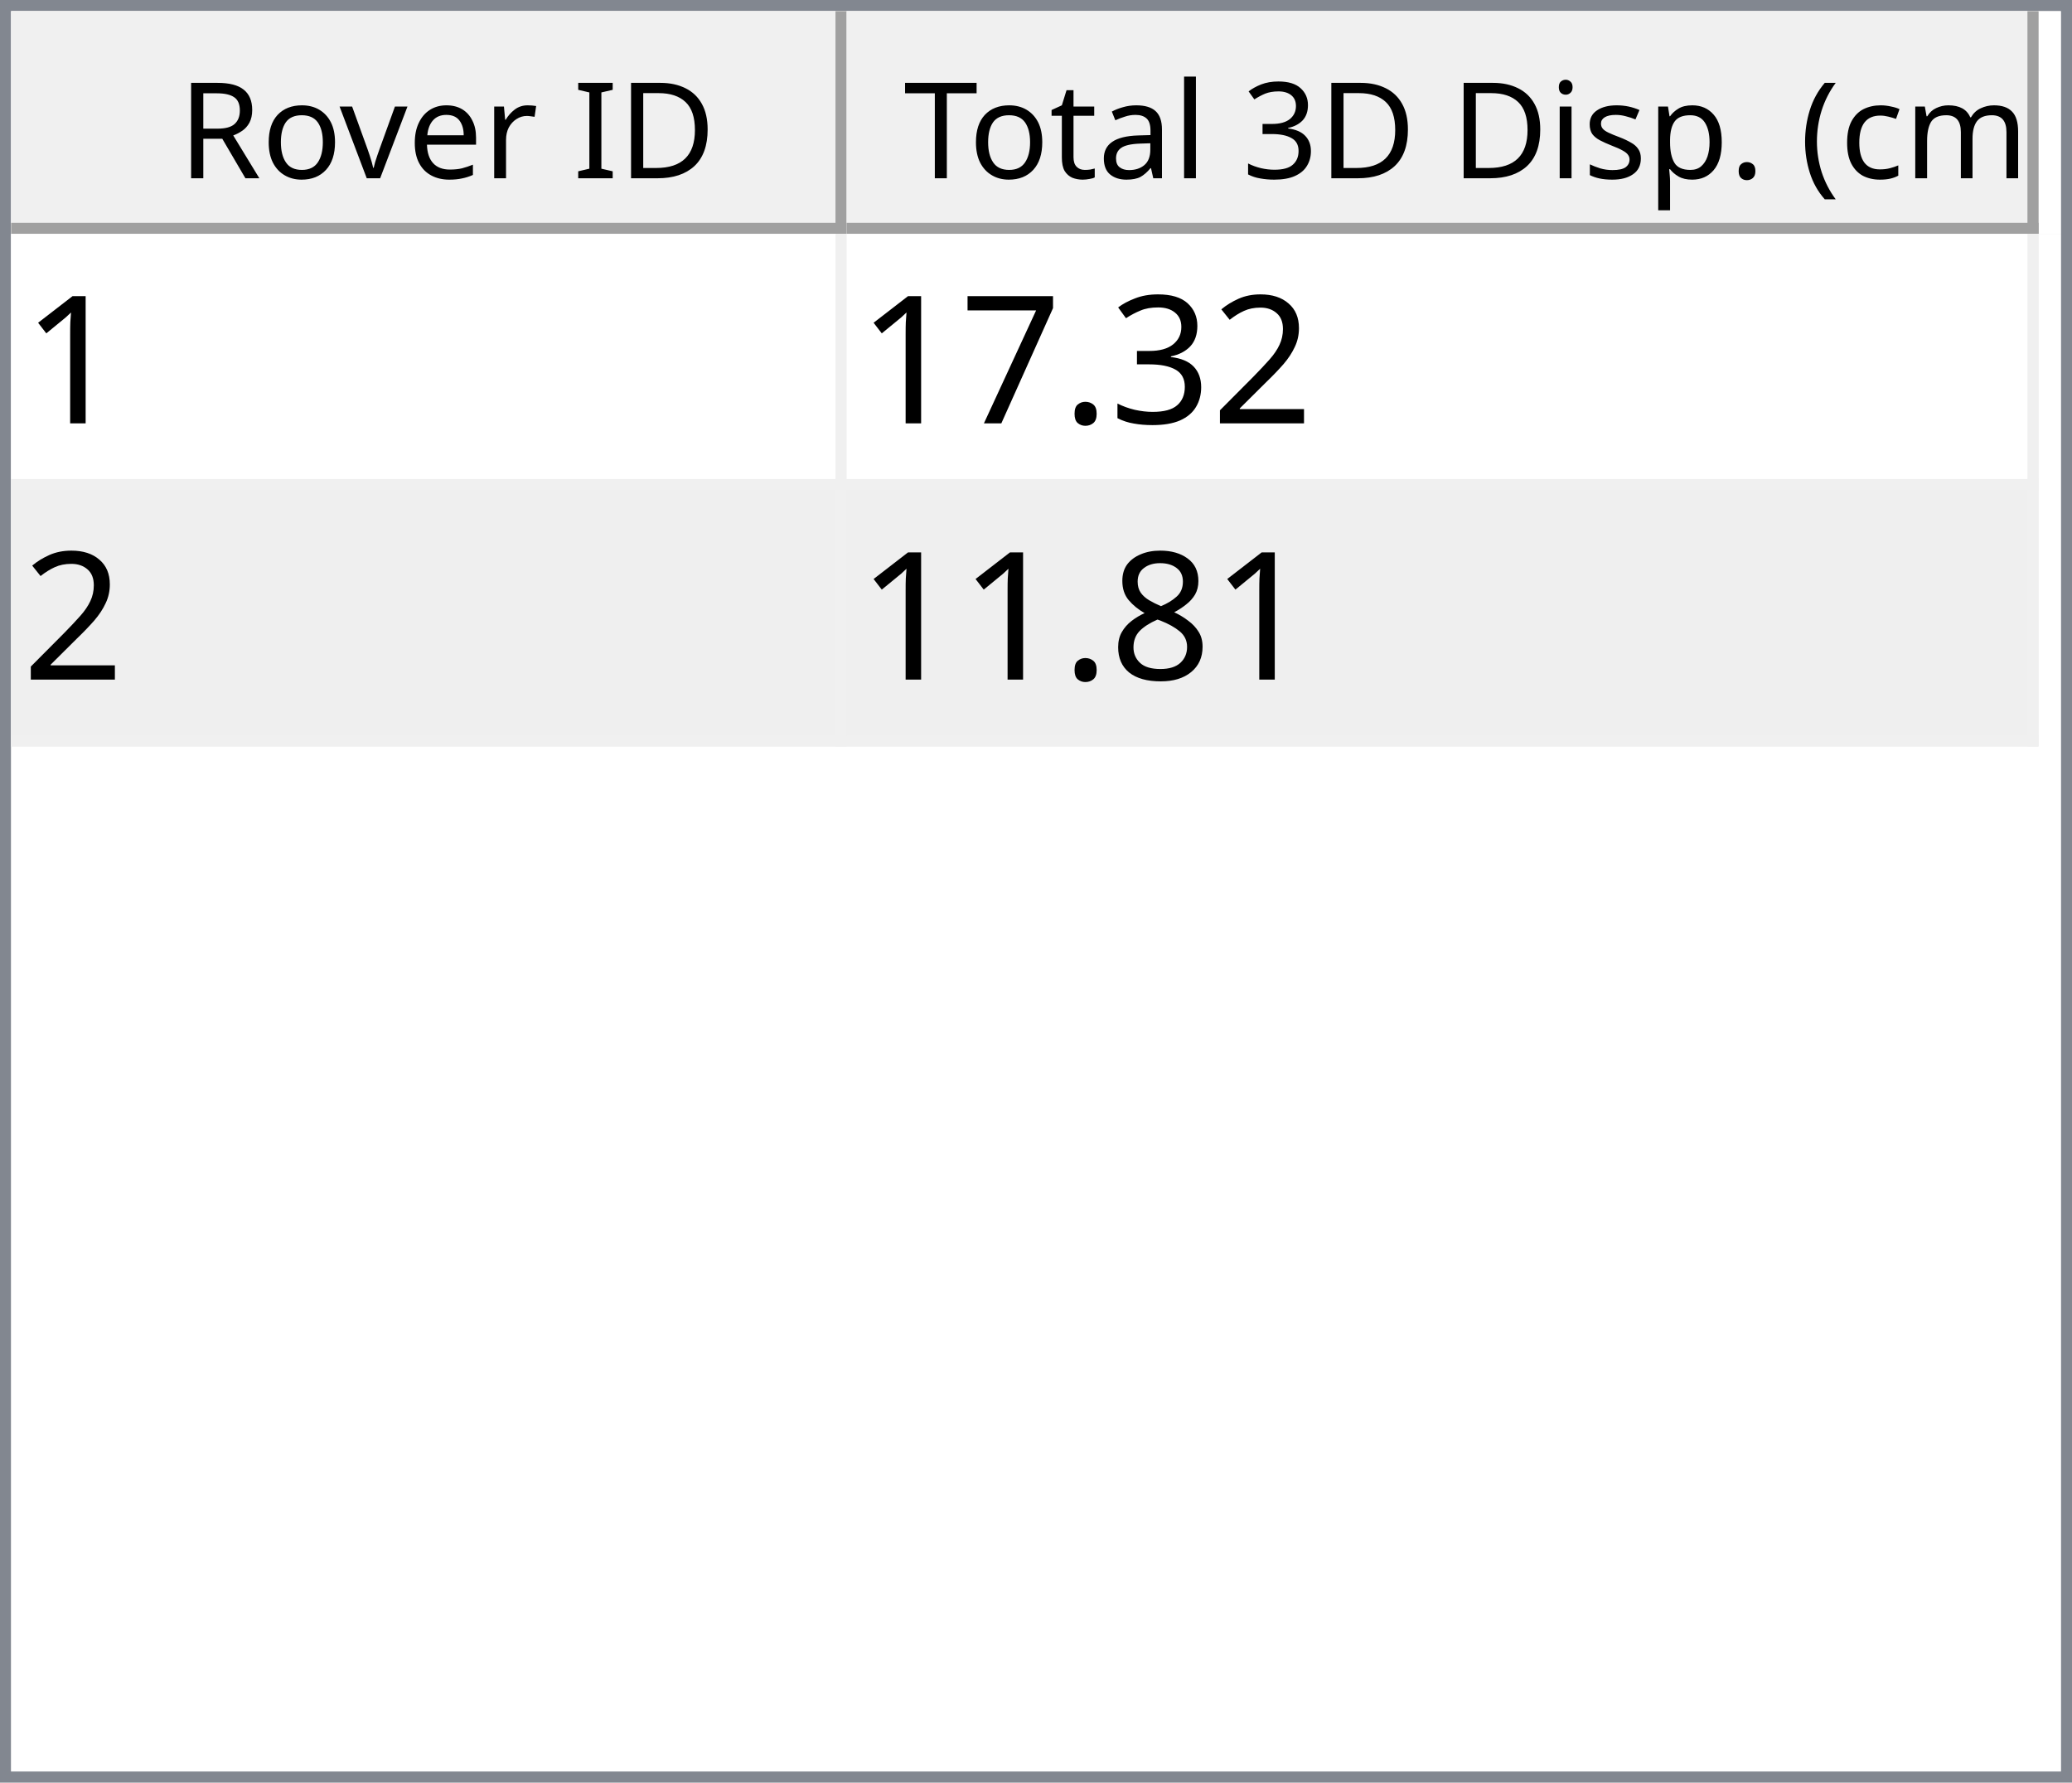
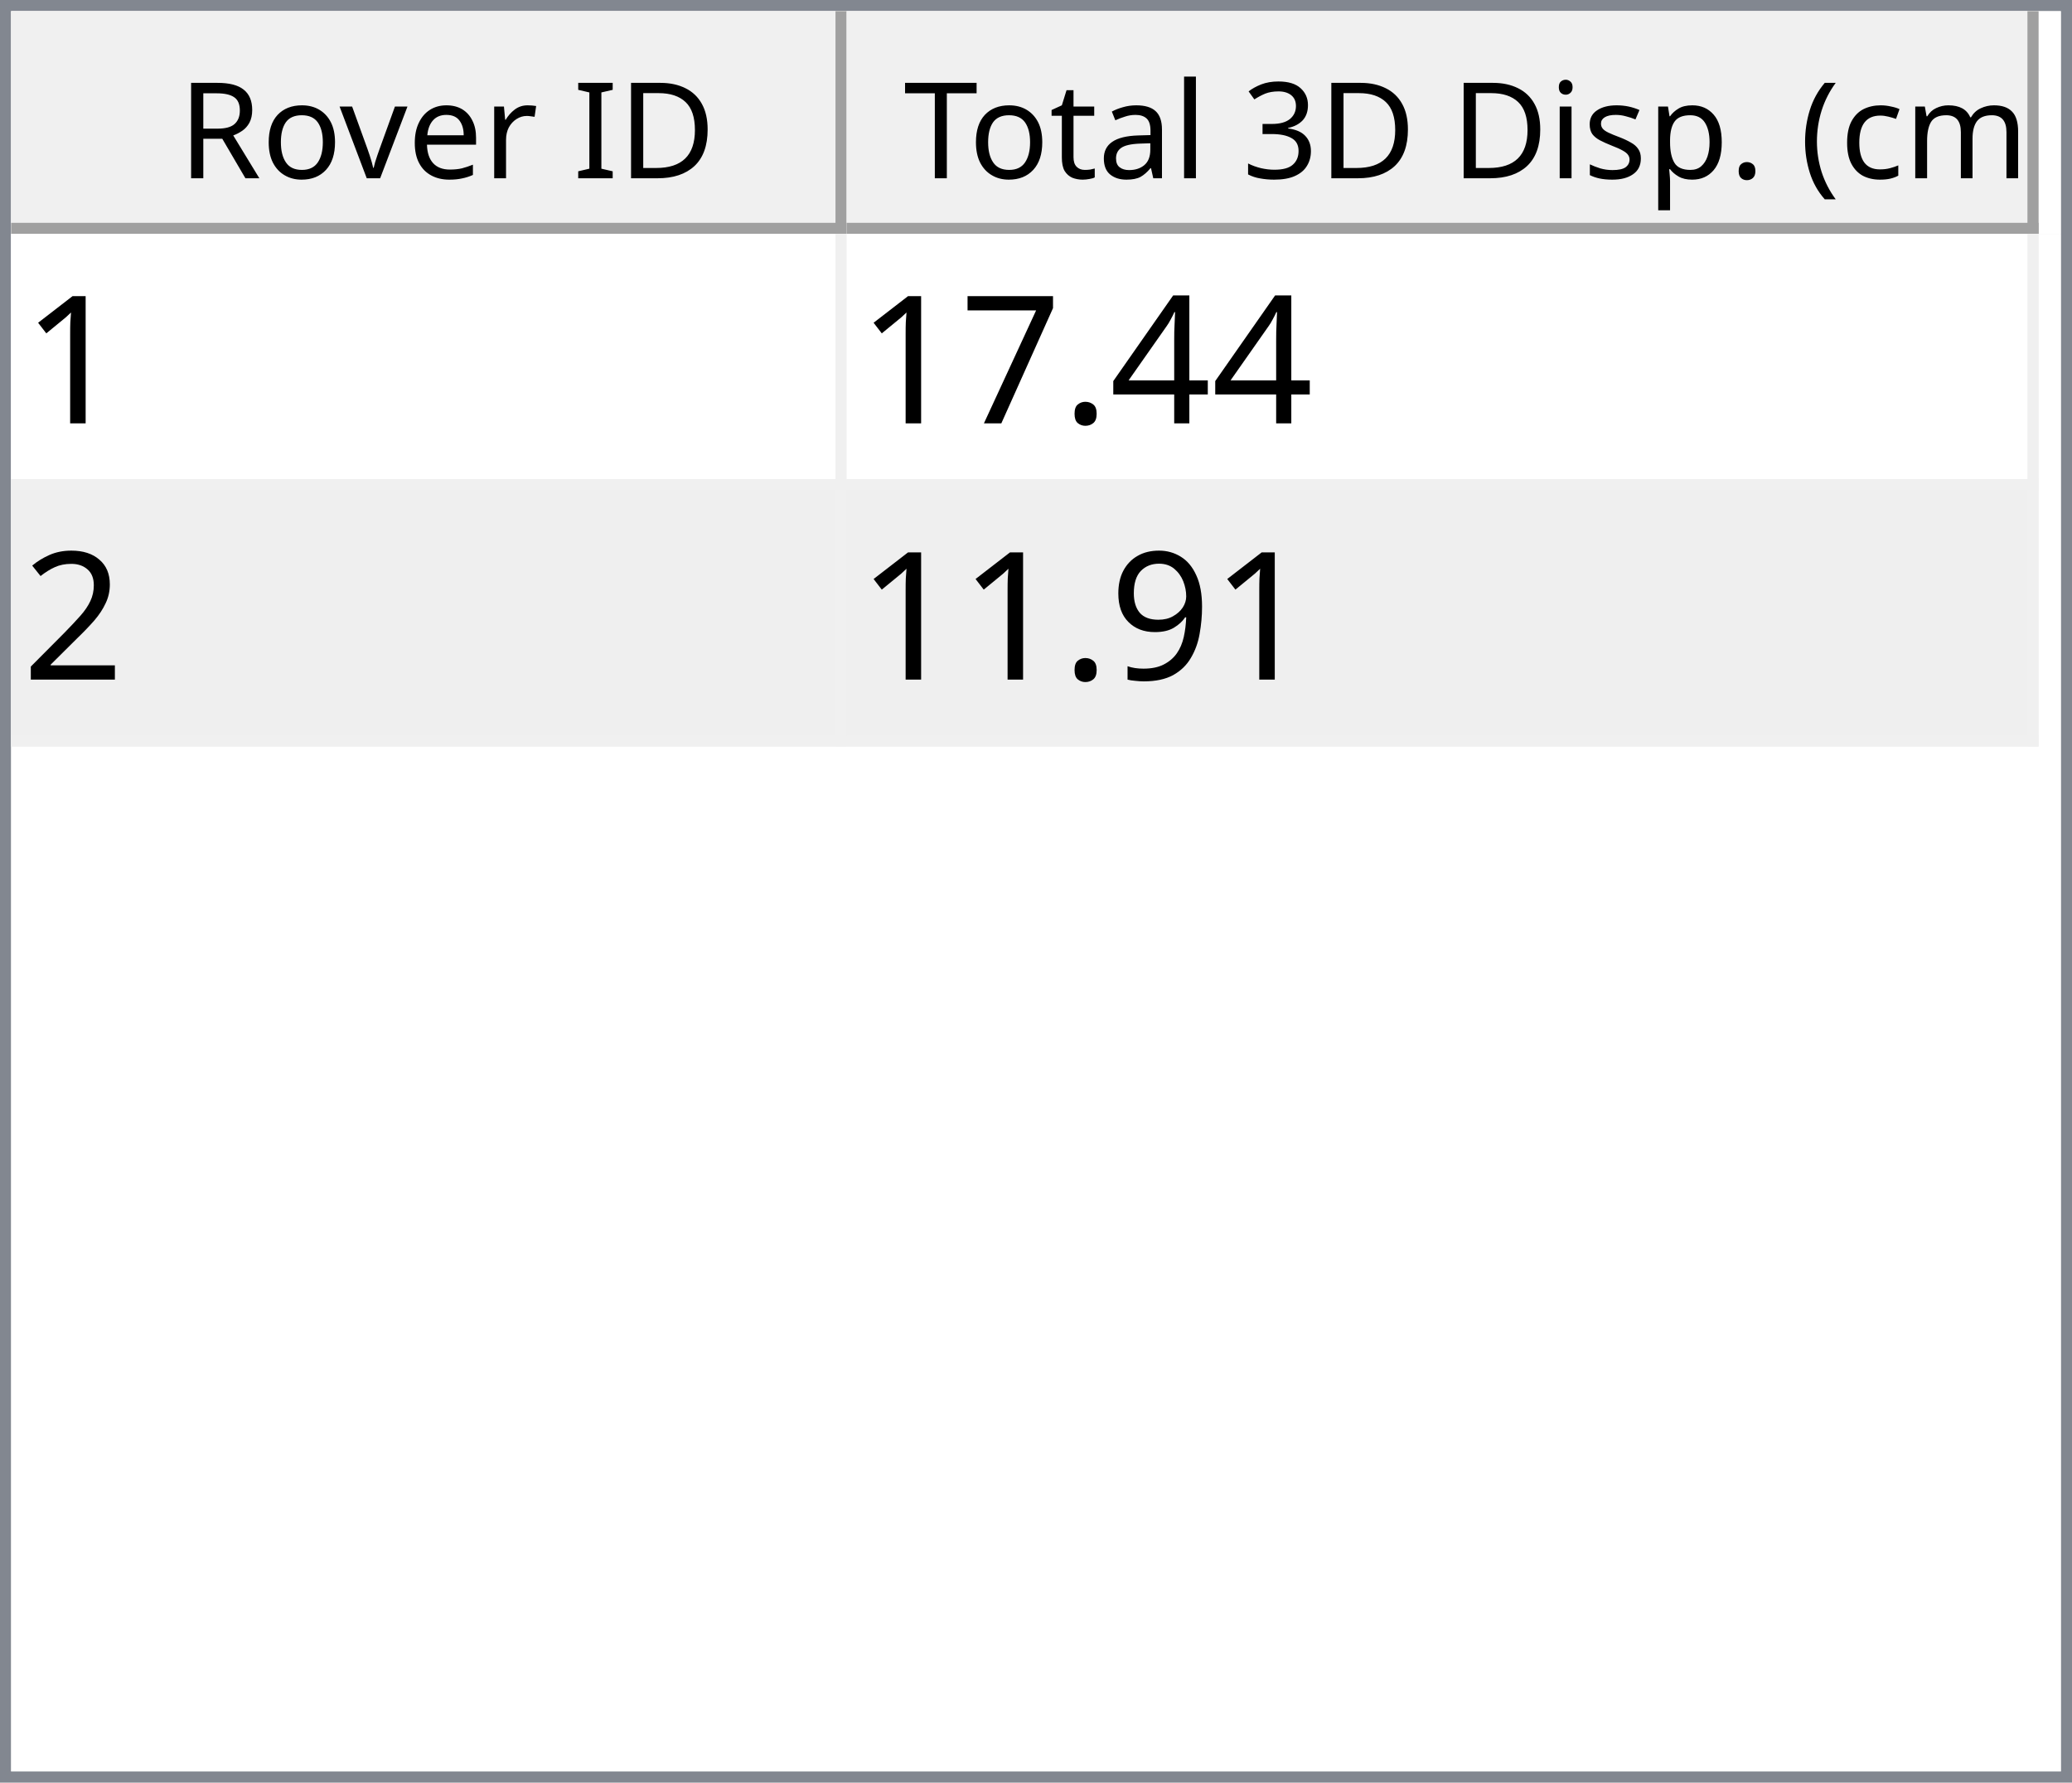
<svg xmlns="http://www.w3.org/2000/svg" style="fill-opacity:1; color-rendering:auto; color-interpolation:auto; text-rendering:auto; stroke:black; stroke-linecap:square; stroke-miterlimit:10; shape-rendering:auto; stroke-opacity:1; fill:black; stroke-dasharray:none; font-weight:normal; stroke-width:1; font-family:'Dialog'; font-style:normal; stroke-linejoin:miter; font-size:12px; stroke-dashoffset:0; image-rendering:auto;" width="186" height="160">
  <defs id="genericDefs" />
  <g>
    <defs id="defs1">
      <clipPath clipPathUnits="userSpaceOnUse" id="clipPath1">
        <path d="M0 0 L186 0 L186 160 L0 160 L0 0 Z" />
      </clipPath>
      <clipPath clipPathUnits="userSpaceOnUse" id="clipPath2">
        <path d="M0 0 L0 160 L186 160 L186 0 Z" />
      </clipPath>
      <clipPath clipPathUnits="userSpaceOnUse" id="clipPath3">
        <path d="M0 0 L0 20 L184 20 L184 0 Z" />
      </clipPath>
      <clipPath clipPathUnits="userSpaceOnUse" id="clipPath4">
        <path d="M0 0 L0 20 L75 20 L75 0 Z" />
      </clipPath>
      <clipPath clipPathUnits="userSpaceOnUse" id="clipPath5">
        <path d="M1 1 L1 19 L74 19 L74 1 Z" />
      </clipPath>
      <clipPath clipPathUnits="userSpaceOnUse" id="clipPath6">
        <path d="M0 0 L0 18 L73 18 L73 0 Z" />
      </clipPath>
      <clipPath clipPathUnits="userSpaceOnUse" id="clipPath7">
        <path d="M-0.5 -0.5 L-0.5 19.5 L74.5 19.5 L74.5 -0.5 Z" />
      </clipPath>
      <clipPath clipPathUnits="userSpaceOnUse" id="clipPath8">
        <path d="M0 0 L0 20 L107 20 L107 0 Z" />
      </clipPath>
      <clipPath clipPathUnits="userSpaceOnUse" id="clipPath9">
        <path d="M1 1 L1 19 L106 19 L106 1 Z" />
      </clipPath>
      <clipPath clipPathUnits="userSpaceOnUse" id="clipPath10">
        <path d="M0 0 L0 18 L105 18 L105 0 Z" />
      </clipPath>
      <clipPath clipPathUnits="userSpaceOnUse" id="clipPath11">
        <path d="M-0.5 -0.5 L-0.5 19.5 L106.5 19.5 L106.5 -0.5 Z" />
      </clipPath>
      <clipPath clipPathUnits="userSpaceOnUse" id="clipPath12">
        <path d="M0 0 L0 138 L184 138 L184 0 Z" />
      </clipPath>
      <clipPath clipPathUnits="userSpaceOnUse" id="clipPath13">
        <path d="M0 0 L0 46 L182 46 L182 0 Z" />
      </clipPath>
      <clipPath clipPathUnits="userSpaceOnUse" id="clipPath14">
        <path d="M-0.5 -0.5 L-0.5 45.5 L181.5 45.5 L181.5 -0.5 Z" />
      </clipPath>
      <clipPath clipPathUnits="userSpaceOnUse" id="clipPath15">
        <path d="M0 0 L0 22 L74 22 L74 0 Z" />
      </clipPath>
      <clipPath clipPathUnits="userSpaceOnUse" id="clipPath16">
        <path d="M0 0 L0 22 L106 22 L106 0 Z" />
      </clipPath>
      <font horiz-adv-x="64.551" id="font1">
        <font-face ascent="107.91" descent="25.098" units-per-em="100" style="font-style:normal; font-family:Segoe UI; font-weight:normal;" />
        <missing-glyph horiz-adv-x="64.551" d="M8.109 0 L8.109 68.266 L56.453 68.266 L56.453 0 L8.109 0 ZM15.328 7.234 L49.219 7.234 L49.219 61.031 L15.328 61.031 L15.328 7.234 Z" />
        <glyph unicode="D" horiz-adv-x="70.117" d="M9.188 0 L9.188 70.016 L28.516 70.016 Q65.531 70.016 65.531 35.891 Q65.531 19.672 55.25 9.836 Q44.969 0 27.734 0 L9.188 0 ZM17.391 62.594 L17.391 7.422 L27.828 7.422 Q41.609 7.422 49.273 14.797 Q56.938 22.172 56.938 35.688 Q56.938 62.594 28.328 62.594 L17.391 62.594 Z" />
        <glyph unicode="I" horiz-adv-x="26.611" d="M17.391 0 L9.188 0 L9.188 70.016 L17.391 70.016 L17.391 0 Z" />
        <glyph unicode=" " horiz-adv-x="27.393" d="" />
        <glyph unicode="r" horiz-adv-x="34.766" d="M34.188 41.891 Q32.078 43.5 28.125 43.5 Q23 43.5 19.555 38.672 Q16.109 33.844 16.109 25.484 L16.109 0 L8.109 0 L8.109 50 L16.109 50 L16.109 39.703 L16.312 39.703 Q18.016 44.969 21.531 47.922 Q25.047 50.875 29.391 50.875 Q32.516 50.875 34.188 50.203 L34.188 41.891 Z" />
        <glyph unicode="e" horiz-adv-x="52.295" d="M48.297 23 L12.984 23 Q13.188 14.656 17.484 10.109 Q21.781 5.562 29.297 5.562 Q37.75 5.562 44.828 11.141 L44.828 3.609 Q38.234 -1.172 27.391 -1.172 Q16.797 -1.172 10.742 5.641 Q4.688 12.453 4.688 24.812 Q4.688 36.469 11.305 43.82 Q17.922 51.172 27.734 51.172 Q37.547 51.172 42.922 44.828 Q48.297 38.484 48.297 27.203 L48.297 23 ZM40.094 29.781 Q40.047 36.719 36.75 40.578 Q33.453 44.438 27.594 44.438 Q21.922 44.438 17.969 40.383 Q14.016 36.328 13.094 29.781 L40.094 29.781 Z" />
        <glyph unicode="v" horiz-adv-x="47.9" d="M47.406 50 L27.484 0 L19.625 0 L0.688 50 L9.469 50 L22.172 13.672 Q23.578 9.672 23.922 6.688 L24.125 6.688 Q24.609 10.453 25.688 13.484 L38.969 50 L47.406 50 Z" />
        <glyph unicode="o" horiz-adv-x="58.594" d="M29 -1.172 Q17.922 -1.172 11.305 5.836 Q4.688 12.844 4.688 24.422 Q4.688 37.016 11.57 44.094 Q18.453 51.172 30.172 51.172 Q41.359 51.172 47.633 44.289 Q53.906 37.406 53.906 25.203 Q53.906 13.234 47.141 6.031 Q40.375 -1.172 29 -1.172 ZM29.594 44.438 Q21.875 44.438 17.383 39.188 Q12.891 33.938 12.891 24.703 Q12.891 15.828 17.43 10.695 Q21.969 5.562 29.594 5.562 Q37.359 5.562 41.531 10.594 Q45.703 15.625 45.703 24.906 Q45.703 34.281 41.531 39.359 Q37.359 44.438 29.594 44.438 Z" />
        <glyph unicode="R" horiz-adv-x="59.814" d="M59.375 0 L49.609 0 L37.891 19.625 Q36.281 22.359 34.766 24.289 Q33.25 26.219 31.664 27.438 Q30.078 28.656 28.25 29.219 Q26.422 29.781 24.125 29.781 L17.391 29.781 L17.391 0 L9.188 0 L9.188 70.016 L30.078 70.016 Q34.672 70.016 38.555 68.867 Q42.438 67.719 45.289 65.375 Q48.141 63.031 49.758 59.547 Q51.375 56.062 51.375 51.375 Q51.375 47.703 50.273 44.656 Q49.172 41.609 47.148 39.211 Q45.125 36.812 42.266 35.133 Q39.406 33.453 35.844 32.516 L35.844 32.328 Q37.594 31.547 38.891 30.547 Q40.188 29.547 41.359 28.18 Q42.531 26.812 43.68 25.078 Q44.828 23.344 46.234 21.047 L59.375 0 ZM17.391 62.594 L17.391 37.203 L28.516 37.203 Q31.594 37.203 34.203 38.133 Q36.812 39.062 38.719 40.797 Q40.625 42.531 41.703 45.047 Q42.781 47.562 42.781 50.688 Q42.781 56.297 39.141 59.445 Q35.5 62.594 28.609 62.594 L17.391 62.594 Z" />
        <glyph unicode=")" horiz-adv-x="30.176" d="M8.297 -15.922 L1.172 -15.922 Q16.406 2.344 16.406 26.812 Q16.406 51.469 1.078 70.016 L8.297 70.016 Q23.531 52.156 23.531 26.703 Q23.531 1.375 8.297 -15.922 Z" />
        <glyph unicode="m" horiz-adv-x="86.133" d="M79.109 0 L71.094 0 L71.094 28.719 Q71.094 37.016 68.531 40.727 Q65.969 44.438 59.906 44.438 Q54.781 44.438 51.195 39.75 Q47.609 35.062 47.609 28.516 L47.609 0 L39.594 0 L39.594 29.688 Q39.594 44.438 28.219 44.438 Q22.953 44.438 19.531 40.016 Q16.109 35.594 16.109 28.516 L16.109 0 L8.109 0 L8.109 50 L16.109 50 L16.109 42.094 L16.312 42.094 Q21.625 51.172 31.844 51.172 Q36.969 51.172 40.773 48.312 Q44.578 45.453 46 40.828 Q51.562 51.172 62.594 51.172 Q79.109 51.172 79.109 30.812 L79.109 0 Z" />
        <glyph unicode="c" horiz-adv-x="46.191" d="M42.188 2.297 Q36.422 -1.172 28.516 -1.172 Q17.828 -1.172 11.258 5.789 Q4.688 12.75 4.688 23.828 Q4.688 36.188 11.766 43.68 Q18.844 51.172 30.672 51.172 Q37.25 51.172 42.281 48.734 L42.281 40.531 Q36.719 44.438 30.375 44.438 Q22.703 44.438 17.797 38.945 Q12.891 33.453 12.891 24.516 Q12.891 15.719 17.508 10.641 Q22.125 5.562 29.891 5.562 Q36.422 5.562 42.188 9.906 L42.188 2.297 Z" />
        <glyph unicode="(" horiz-adv-x="30.176" d="M29.109 -15.922 L21.969 -15.922 Q6.844 1.375 6.844 26.703 Q6.844 52.156 21.969 70.016 L29.203 70.016 Q13.875 51.469 13.875 26.812 Q13.875 2.344 29.109 -15.922 Z" />
        <glyph unicode="." horiz-adv-x="21.68" d="M10.891 -1.078 Q8.641 -1.078 7.055 0.539 Q5.469 2.156 5.469 4.391 Q5.469 6.641 7.055 8.273 Q8.641 9.906 10.891 9.906 Q13.188 9.906 14.797 8.273 Q16.406 6.641 16.406 4.391 Q16.406 2.156 14.797 0.539 Q13.188 -1.078 10.891 -1.078 Z" />
        <glyph unicode="p" horiz-adv-x="58.789" d="M16.312 7.234 L16.109 7.234 L16.109 -23 L8.109 -23 L8.109 50 L16.109 50 L16.109 41.219 L16.312 41.219 Q22.219 51.172 33.594 51.172 Q43.266 51.172 48.688 44.461 Q54.109 37.75 54.109 26.469 Q54.109 13.922 48 6.375 Q41.891 -1.172 31.297 -1.172 Q21.578 -1.172 16.312 7.234 ZM16.109 27.391 L16.109 20.406 Q16.109 14.203 20.141 9.883 Q24.172 5.562 30.375 5.562 Q37.641 5.562 41.773 11.133 Q45.906 16.703 45.906 26.609 Q45.906 34.969 42.047 39.703 Q38.188 44.438 31.594 44.438 Q24.609 44.438 20.359 39.578 Q16.109 34.719 16.109 27.391 Z" />
        <glyph unicode="s" horiz-adv-x="42.432" d="M5.078 1.812 L5.078 10.406 Q11.625 5.562 19.484 5.562 Q30.031 5.562 30.031 12.594 Q30.031 14.594 29.125 15.992 Q28.219 17.391 26.68 18.461 Q25.141 19.531 23.07 20.383 Q21 21.234 18.609 22.172 Q15.281 23.484 12.766 24.828 Q10.25 26.172 8.57 27.859 Q6.891 29.547 6.031 31.695 Q5.172 33.844 5.172 36.719 Q5.172 40.234 6.789 42.945 Q8.406 45.656 11.086 47.484 Q13.766 49.312 17.211 50.242 Q20.656 51.172 24.312 51.172 Q30.812 51.172 35.938 48.922 L35.938 40.828 Q30.422 44.438 23.25 44.438 Q21 44.438 19.195 43.922 Q17.391 43.406 16.094 42.477 Q14.797 41.547 14.086 40.258 Q13.375 38.969 13.375 37.406 Q13.375 35.453 14.086 34.133 Q14.797 32.812 16.164 31.789 Q17.531 30.766 19.484 29.938 Q21.438 29.109 23.922 28.125 Q27.25 26.859 29.883 25.516 Q32.516 24.172 34.375 22.484 Q36.234 20.797 37.234 18.602 Q38.234 16.406 38.234 13.375 Q38.234 9.672 36.602 6.938 Q34.969 4.203 32.234 2.398 Q29.5 0.594 25.93 -0.289 Q22.359 -1.172 18.453 -1.172 Q10.75 -1.172 5.078 1.812 Z" />
        <glyph unicode="i" horiz-adv-x="24.219" d="M12.203 62.703 Q10.062 62.703 8.547 64.164 Q7.031 65.625 7.031 67.875 Q7.031 70.125 8.547 71.609 Q10.062 73.094 12.203 73.094 Q14.406 73.094 15.945 71.609 Q17.484 70.125 17.484 67.875 Q17.484 65.719 15.945 64.211 Q14.406 62.703 12.203 62.703 ZM16.109 0 L8.109 0 L8.109 50 L16.109 50 L16.109 0 Z" />
        <glyph unicode="3" horiz-adv-x="53.906" d="M46.531 19.828 Q46.531 15.094 44.75 11.211 Q42.969 7.328 39.719 4.57 Q36.469 1.812 31.93 0.297 Q27.391 -1.219 21.922 -1.219 Q11.922 -1.219 6 2.594 L6 11.188 Q13.094 5.609 22.219 5.609 Q25.875 5.609 28.828 6.539 Q31.781 7.469 33.906 9.227 Q36.031 10.984 37.18 13.477 Q38.328 15.969 38.328 19.094 Q38.328 32.812 18.797 32.812 L12.984 32.812 L12.984 39.594 L18.5 39.594 Q35.797 39.594 35.797 52.484 Q35.797 64.406 22.609 64.406 Q15.188 64.406 8.688 59.422 L8.688 67.188 Q15.375 71.188 24.609 71.188 Q29 71.188 32.57 69.969 Q36.141 68.75 38.68 66.555 Q41.219 64.359 42.609 61.281 Q44 58.203 44 54.5 Q44 40.672 30.031 36.719 L30.031 36.531 Q33.594 36.141 36.625 34.797 Q39.656 33.453 41.852 31.305 Q44.047 29.156 45.289 26.25 Q46.531 23.344 46.531 19.828 Z" />
        <glyph unicode="l" horiz-adv-x="24.219" d="M16.109 0 L8.109 0 L8.109 74.031 L16.109 74.031 L16.109 0 Z" />
        <glyph unicode="a" horiz-adv-x="50.879" d="M43.891 0 L35.891 0 L35.891 7.812 L35.688 7.812 Q30.469 -1.172 20.312 -1.172 Q12.844 -1.172 8.617 2.781 Q4.391 6.734 4.391 13.281 Q4.391 27.297 20.906 29.594 L35.891 31.688 Q35.891 44.438 25.594 44.438 Q16.547 44.438 9.281 38.281 L9.281 46.484 Q16.656 51.172 26.266 51.172 Q43.891 51.172 43.891 32.516 L43.891 0 ZM35.891 25.297 L23.828 23.641 Q18.266 22.859 15.43 20.875 Q12.594 18.891 12.594 13.875 Q12.594 10.203 15.211 7.883 Q17.828 5.562 22.172 5.562 Q28.125 5.562 32.008 9.742 Q35.891 13.922 35.891 20.312 L35.891 25.297 Z" />
        <glyph unicode="t" horiz-adv-x="33.887" d="M31.297 0.484 Q28.469 -1.078 23.828 -1.078 Q10.688 -1.078 10.688 13.578 L10.688 43.172 L2.094 43.172 L2.094 50 L10.688 50 L10.688 62.203 L18.703 64.797 L18.703 50 L31.297 50 L31.297 43.172 L18.703 43.172 L18.703 14.984 Q18.703 9.969 20.414 7.82 Q22.125 5.672 26.078 5.672 Q29.109 5.672 31.297 7.328 L31.297 0.484 Z" />
        <glyph unicode="T" horiz-adv-x="52.393" d="M50.594 62.594 L30.375 62.594 L30.375 0 L22.172 0 L22.172 62.594 L2 62.594 L2 70.016 L50.594 70.016 L50.594 62.594 Z" />
      </font>
      <font horiz-adv-x="75.0" id="font2">
        <font-face ascent="100.537" descent="21.973" units-per-em="100" style="font-style:normal; font-family:sans-serif; font-weight:normal;" />
        <missing-glyph horiz-adv-x="75.0" d="M12.5 0 L12.5 62.5 L62.5 62.5 L62.5 0 L12.5 0 ZM14.062 1.562 L60.938 1.562 L60.938 60.938 L14.062 60.938 L14.062 1.562 Z" />
        <glyph unicode="1" horiz-adv-x="55.615" d="M37.25 0 L28.469 0 L28.469 56 Q25.297 52.984 20.141 49.953 Q14.984 46.922 10.891 45.406 L10.891 53.906 Q18.266 57.375 23.781 62.305 Q29.297 67.234 31.594 71.875 L37.25 71.875 L37.25 0 Z" />
-         <glyph unicode="2" horiz-adv-x="55.615" d="M50.344 8.453 L50.344 0 L3.031 0 Q2.938 3.172 4.047 6.109 Q5.859 10.938 9.836 15.625 Q13.812 20.312 21.344 26.469 Q33.016 36.031 37.117 41.625 Q41.219 47.219 41.219 52.203 Q41.219 57.422 37.477 61.008 Q33.734 64.594 27.734 64.594 Q21.391 64.594 17.578 60.789 Q13.766 56.984 13.719 50.25 L4.688 51.172 Q5.609 61.281 11.664 66.578 Q17.719 71.875 27.938 71.875 Q38.234 71.875 44.242 66.164 Q50.25 60.453 50.25 52 Q50.25 47.703 48.492 43.555 Q46.734 39.406 42.656 34.812 Q38.578 30.219 29.109 22.219 Q21.188 15.578 18.945 13.211 Q16.703 10.844 15.234 8.453 L50.344 8.453 Z" />
-         <glyph unicode="3" horiz-adv-x="55.615" d="M4.203 18.891 L12.984 20.062 Q14.5 12.594 18.141 9.297 Q21.781 6 27 6 Q33.203 6 37.477 10.297 Q41.75 14.594 41.75 20.953 Q41.75 27 37.797 30.93 Q33.844 34.859 27.734 34.859 Q25.25 34.859 21.531 33.891 L22.516 41.609 Q23.391 41.5 23.922 41.5 Q29.547 41.5 34.039 44.43 Q38.531 47.359 38.531 53.469 Q38.531 58.297 35.258 61.477 Q31.984 64.656 26.812 64.656 Q21.688 64.656 18.266 61.43 Q14.844 58.203 13.875 51.766 L5.078 53.328 Q6.688 62.156 12.398 67.016 Q18.109 71.875 26.609 71.875 Q32.469 71.875 37.398 69.359 Q42.328 66.844 44.945 62.5 Q47.562 58.156 47.562 53.266 Q47.562 48.641 45.07 44.828 Q42.578 41.016 37.703 38.766 Q44.047 37.312 47.562 32.695 Q51.078 28.078 51.078 21.141 Q51.078 11.766 44.242 5.25 Q37.406 -1.266 26.953 -1.266 Q17.531 -1.266 11.305 4.352 Q5.078 9.969 4.203 18.891 Z" />
+         <glyph unicode="4" horiz-adv-x="55.615" d="M32.328 0 L32.328 17.141 L1.266 17.141 L1.266 25.203 L33.938 71.578 L41.109 71.578 L41.109 25.203 L50.781 25.203 L50.781 17.141 L41.109 17.141 L41.109 0 L32.328 0 ZM32.328 25.203 L32.328 57.469 L9.906 25.203 L32.328 25.203 Z" />
        <glyph unicode="." horiz-adv-x="27.783" d="M9.078 0 L9.078 10.016 L19.094 10.016 L19.094 0 L9.078 0 Z" />
        <glyph unicode="7" horiz-adv-x="55.615" d="M4.734 62.203 L4.734 70.656 L51.078 70.656 L51.078 63.812 Q44.234 56.547 37.523 44.484 Q30.812 32.422 27.156 19.672 Q24.516 10.688 23.781 0 L14.75 0 Q14.891 8.453 18.062 20.414 Q21.234 32.375 27.172 43.484 Q33.109 54.594 39.797 62.203 L4.734 62.203 Z" />
-         <glyph unicode="8" horiz-adv-x="55.615" d="M17.672 38.812 Q12.203 40.828 9.57 44.539 Q6.938 48.25 6.938 53.422 Q6.938 61.234 12.555 66.555 Q18.172 71.875 27.484 71.875 Q36.859 71.875 42.578 66.43 Q48.297 60.984 48.297 53.172 Q48.297 48.188 45.68 44.508 Q43.062 40.828 37.75 38.812 Q44.344 36.672 47.781 31.883 Q51.219 27.094 51.219 20.453 Q51.219 11.281 44.727 5.031 Q38.234 -1.219 27.641 -1.219 Q17.047 -1.219 10.547 5.055 Q4.047 11.328 4.047 20.703 Q4.047 27.688 7.594 32.398 Q11.141 37.109 17.672 38.812 ZM15.922 53.719 Q15.922 48.641 19.195 45.414 Q22.469 42.188 27.688 42.188 Q32.766 42.188 36.016 45.383 Q39.266 48.578 39.266 53.219 Q39.266 58.062 35.914 61.359 Q32.562 64.656 27.594 64.656 Q22.562 64.656 19.242 61.43 Q15.922 58.203 15.922 53.719 ZM13.094 20.656 Q13.094 16.891 14.875 13.375 Q16.656 9.859 20.172 7.93 Q23.688 6 27.734 6 Q34.031 6 38.133 10.055 Q42.234 14.109 42.234 20.359 Q42.234 26.703 38.016 30.859 Q33.797 35.016 27.438 35.016 Q21.234 35.016 17.164 30.914 Q13.094 26.812 13.094 20.656 Z" />
+         <glyph unicode="2" horiz-adv-x="55.615" d="M50.344 8.453 L50.344 0 L3.031 0 Q2.938 3.172 4.047 6.109 Q5.859 10.938 9.836 15.625 Q13.812 20.312 21.344 26.469 Q33.016 36.031 37.117 41.625 Q41.219 47.219 41.219 52.203 Q41.219 57.422 37.477 61.008 Q33.734 64.594 27.734 64.594 Q21.391 64.594 17.578 60.789 Q13.766 56.984 13.719 50.25 L4.688 51.172 Q5.609 61.281 11.664 66.578 Q17.719 71.875 27.938 71.875 Q38.234 71.875 44.242 66.164 Q50.25 60.453 50.25 52 Q50.25 47.703 48.492 43.555 Q46.734 39.406 42.656 34.812 Q38.578 30.219 29.109 22.219 Q21.188 15.578 18.945 13.211 Q16.703 10.844 15.234 8.453 L50.344 8.453 Z" />
+         <glyph unicode="9" horiz-adv-x="55.615" d="M5.469 16.547 L13.922 17.328 Q14.984 11.375 18.016 8.688 Q21.047 6 25.781 6 Q29.828 6 32.883 7.859 Q35.938 9.719 37.891 12.82 Q39.844 15.922 41.164 21.195 Q42.484 26.469 42.484 31.938 Q42.484 32.516 42.438 33.688 Q39.797 29.5 35.234 26.883 Q30.672 24.266 25.344 24.266 Q16.453 24.266 10.305 30.711 Q4.156 37.156 4.156 47.703 Q4.156 58.594 10.578 65.234 Q17 71.875 26.656 71.875 Q33.641 71.875 39.43 68.117 Q45.219 64.359 48.219 57.398 Q51.219 50.438 51.219 37.25 Q51.219 23.531 48.242 15.406 Q45.266 7.281 39.383 3.031 Q33.5 -1.219 25.594 -1.219 Q17.188 -1.219 11.867 3.445 Q6.547 8.109 5.469 16.547 ZM41.453 48.141 Q41.453 55.719 37.43 60.156 Q33.406 64.594 27.734 64.594 Q21.875 64.594 17.531 59.812 Q13.188 55.031 13.188 47.406 Q13.188 40.578 17.312 36.305 Q21.438 32.031 27.484 32.031 Q33.594 32.031 37.523 36.305 Q41.453 40.578 41.453 48.141 Z" />
      </font>
    </defs>
    <g style="fill:white; stroke:white;">
      <rect x="0" y="0" width="186" style="clip-path:url(#clipPath1); stroke:none;" height="160" />
    </g>
    <g style="fill:white; text-rendering:optimizeSpeed; color-rendering:optimizeSpeed; image-rendering:optimizeSpeed; shape-rendering:crispEdges; stroke:white; color-interpolation:sRGB;">
      <rect x="0" width="186" height="160" y="0" style="stroke:none;" />
      <path style="stroke:none;" d="M0 160 L186 160 L186 0 L0 0 Z" />
    </g>
    <g style="fill:rgb(240,240,240); font-family:'Segoe UI'; stroke:rgb(240,240,240);">
      <rect x="0" y="0" width="186" style="clip-path:url(#clipPath2); stroke:none;" height="160" />
    </g>
    <g style="fill:rgb(130,135,144); font-family:'Segoe UI'; stroke:rgb(130,135,144);">
      <path d="M0 0 L186 0 L186 160 L0 160 L0 0 ZM1 1 L185 1 L185 159 L1 159 L1 1 Z" style="fill-rule:evenodd; clip-path:url(#clipPath2); stroke:none;" />
    </g>
    <g style="fill:white; font-family:'Segoe UI'; stroke:white;" transform="translate(1,1)">
      <rect x="0" y="0" width="184" style="clip-path:url(#clipPath3); stroke:none;" height="20" />
    </g>
    <g style="fill:rgb(240,240,240); font-family:'Segoe UI'; stroke:rgb(240,240,240);" transform="translate(1,1)">
      <rect x="0" y="0" width="75" style="clip-path:url(#clipPath4); stroke:none;" height="20" />
    </g>
    <g style="font-family:'Segoe UI';" transform="translate(2,2)">
      <text x="14" xml:space="preserve" y="14" style="clip-path:url(#clipPath6); stroke:none;">Rover ID</text>
    </g>
    <g style="fill:rgb(160,160,160); font-family:'Segoe UI'; stroke:rgb(160,160,160); stroke-linejoin:bevel;" transform="translate(1.5,1.5)">
      <line x1="74" x2="74" y1="0" style="fill:none; clip-path:url(#clipPath7);" y2="19" />
    </g>
    <g style="fill:rgb(160,160,160); font-family:'Segoe UI'; stroke:rgb(160,160,160); stroke-linejoin:bevel;" transform="matrix(1,0,0,1,1,1) translate(0.5,0.5)">
      <line x1="0" x2="74" y1="19" style="fill:none; clip-path:url(#clipPath7);" y2="19" />
    </g>
    <g style="fill:rgb(240,240,240); font-family:'Segoe UI'; stroke:rgb(240,240,240);" transform="translate(76,1)">
      <rect x="0" y="0" width="107" style="clip-path:url(#clipPath8); stroke:none;" height="20" />
    </g>
    <g style="font-family:'Segoe UI';" transform="translate(77,2)">
      <text x="1" xml:space="preserve" y="14" style="clip-path:url(#clipPath10); stroke:none;"> Total 3D Disp. (cm)</text>
    </g>
    <g style="fill:rgb(160,160,160); font-family:'Segoe UI'; stroke:rgb(160,160,160); stroke-linejoin:bevel;" transform="translate(76.5,1.5)">
      <line x1="106" x2="106" y1="0" style="fill:none; clip-path:url(#clipPath11);" y2="19" />
    </g>
    <g style="fill:rgb(160,160,160); font-family:'Segoe UI'; stroke:rgb(160,160,160); stroke-linejoin:bevel;" transform="matrix(1,0,0,1,76,1) translate(0.5,0.5)">
      <line x1="0" x2="106" y1="19" style="fill:none; clip-path:url(#clipPath11);" y2="19" />
    </g>
    <g style="fill:white; font-family:'Segoe UI'; stroke:white;" transform="translate(1,21)">
      <rect x="0" y="0" width="184" style="clip-path:url(#clipPath12); stroke:none;" height="138" />
    </g>
    <g style="fill:rgb(240,240,240); font-size:16px; font-family:sans-serif; stroke:rgb(240,240,240);" transform="translate(1,21)">
      <rect x="0" y="0" width="182" style="clip-path:url(#clipPath13); stroke:none;" height="46" />
      <line transform="translate(0.5,0.5)" x1="0" x2="181" y1="22" style="clip-path:url(#clipPath14); fill:none; stroke-linejoin:bevel;" y2="22" />
    </g>
    <g transform="matrix(1,0,0,1,1,21) translate(0.5,0.5)" style="fill:rgb(240,240,240); font-size:16px; font-family:sans-serif; stroke:rgb(240,240,240); stroke-linejoin:bevel;">
      <line x1="0" x2="181" y1="45" style="fill:none; clip-path:url(#clipPath14);" y2="45" />
    </g>
    <g transform="matrix(1,0,0,1,1,21) translate(0.5,0.5)" style="fill:rgb(240,240,240); font-size:16px; font-family:sans-serif; stroke:rgb(240,240,240); stroke-linejoin:bevel;">
      <line x1="74" x2="74" y1="0" style="fill:none; clip-path:url(#clipPath14);" y2="45" />
    </g>
    <g transform="matrix(1,0,0,1,1,21) translate(0.5,0.5)" style="fill:rgb(240,240,240); font-size:16px; font-family:sans-serif; stroke:rgb(240,240,240); stroke-linejoin:bevel;">
      <line x1="181" x2="181" y1="0" style="fill:none; clip-path:url(#clipPath14);" y2="45" />
    </g>
    <g style="fill:white; font-size:16px; font-family:sans-serif; stroke:white;" transform="matrix(1,0,0,1,1,21)">
      <rect x="0" y="0" width="74" style="clip-path:url(#clipPath15); stroke:none;" height="22" />
      <text x="1" y="17" style="fill:black; clip-path:url(#clipPath15); stroke:none;" xml:space="preserve">1</text>
    </g>
    <g style="fill:white; font-size:16px; font-family:sans-serif; stroke:white;" transform="matrix(1,0,0,1,1,21) translate(75,0)">
      <rect x="0" y="0" width="106" style="clip-path:url(#clipPath16); stroke:none;" height="22" />
-       <text x="1" y="17" style="fill:black; clip-path:url(#clipPath16); stroke:none;" xml:space="preserve">17.32</text>
+       <text x="1" y="17" style="fill:black; clip-path:url(#clipPath16); stroke:none;" xml:space="preserve">17.44</text>
    </g>
    <g style="fill:rgb(239,239,239); font-size:16px; font-family:sans-serif; stroke:rgb(239,239,239);" transform="matrix(1,0,0,1,1,21) translate(0,23)">
      <rect x="0" y="0" width="74" style="clip-path:url(#clipPath15); stroke:none;" height="22" />
      <text x="1" y="17" style="fill:black; clip-path:url(#clipPath15); stroke:none;" xml:space="preserve">2</text>
    </g>
    <g style="fill:rgb(239,239,239); font-size:16px; font-family:sans-serif; stroke:rgb(239,239,239);" transform="matrix(1,0,0,1,1,21) translate(75,23)">
      <rect x="0" y="0" width="106" style="clip-path:url(#clipPath16); stroke:none;" height="22" />
-       <text x="1" y="17" style="fill:black; clip-path:url(#clipPath16); stroke:none;" xml:space="preserve">11.81</text>
+       <text x="1" y="17" style="fill:black; clip-path:url(#clipPath16); stroke:none;" xml:space="preserve">11.91</text>
    </g>
  </g>
</svg>
